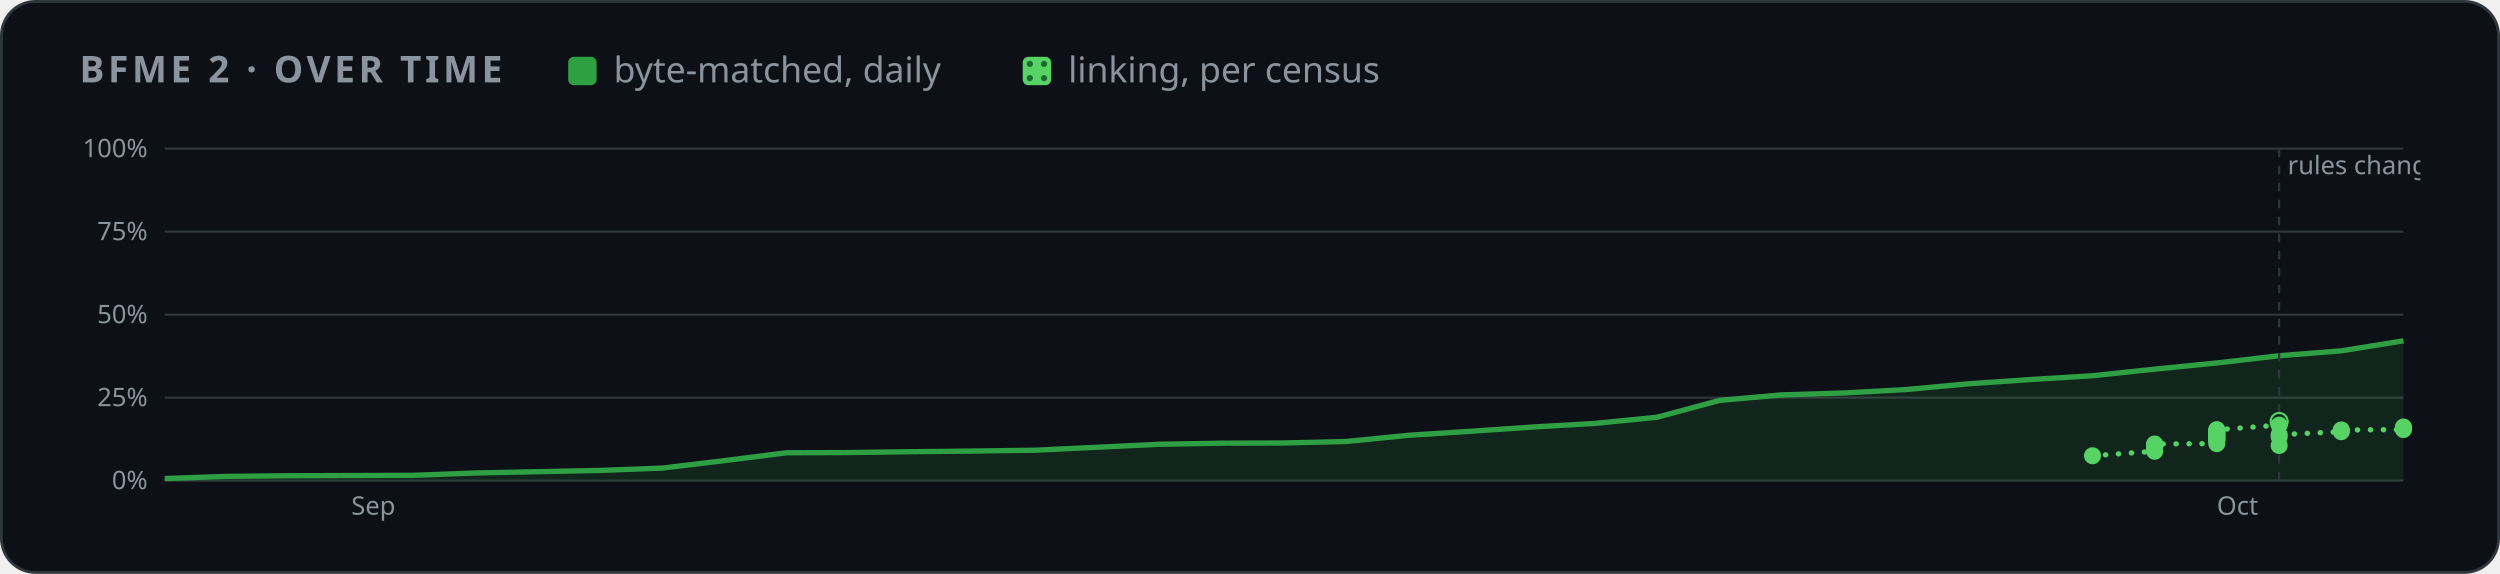
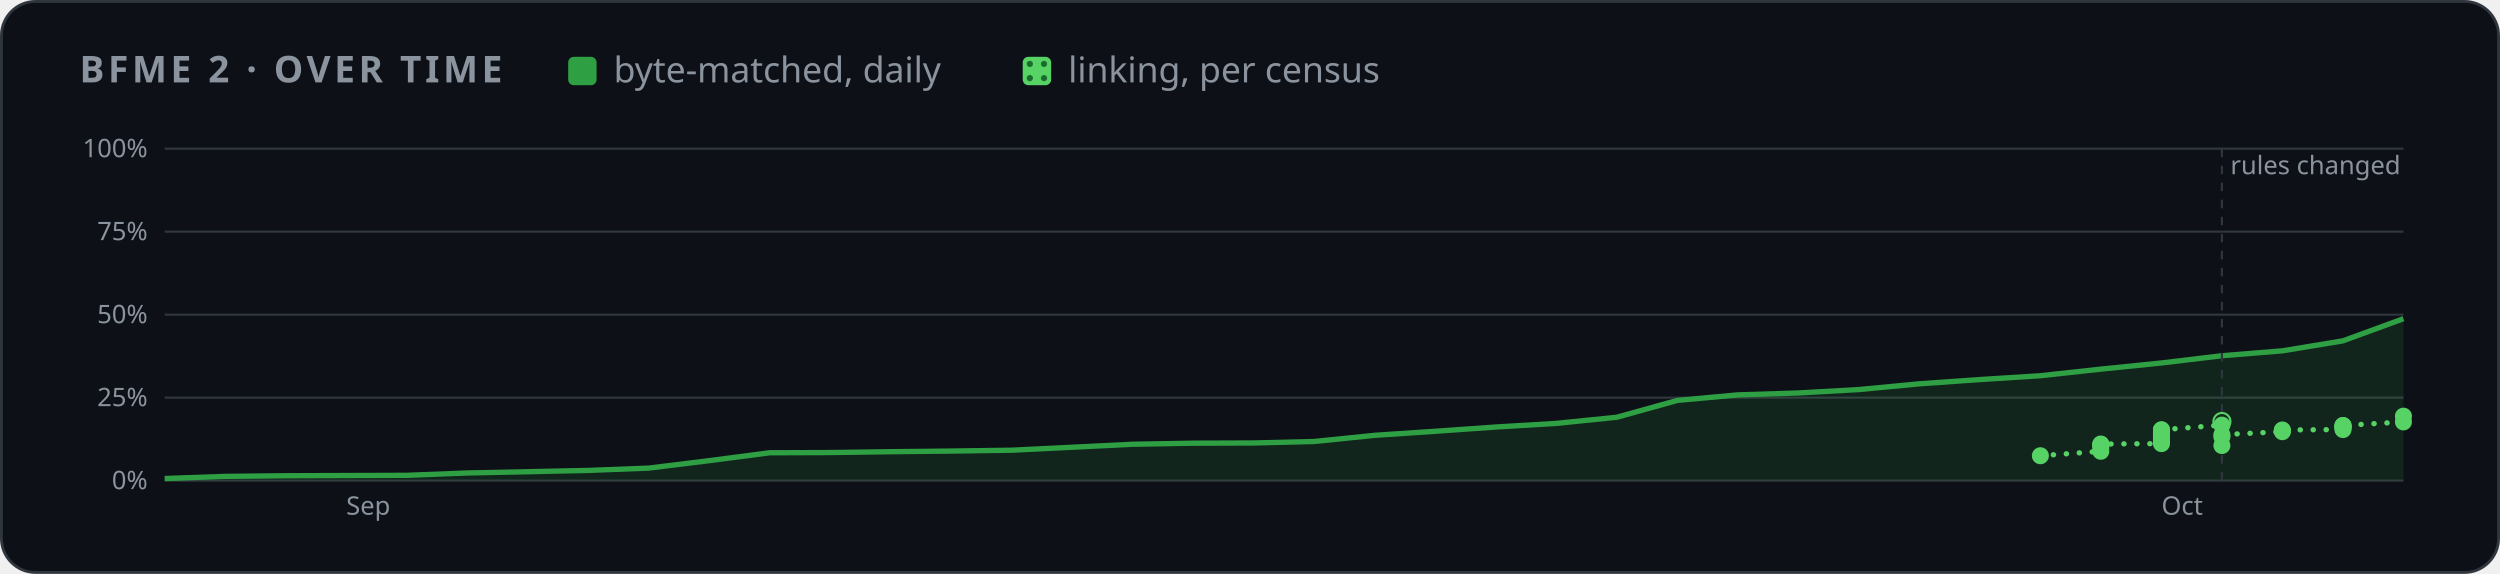
<svg xmlns="http://www.w3.org/2000/svg" width="880" height="202" viewBox="0 0 880 202" role="img" aria-label="BFME 2 progress over time">
  <style>
    .card { fill: #0d1117; stroke: #30363d; } .muted { fill: #8b949e; } .grid { stroke: #30363d; }
    .axis { fill: #8b949e; font-size: 12px; } .rest { fill: #30363d; } .edge { stroke: #0d1117; }
    .hit { fill: transparent; }
    @media (prefers-color-scheme: light) {
      .card { fill: #ffffff; stroke: #d0d7de; } .muted { fill: #59636e; } .grid { stroke: #d0d7de; }
      .axis { fill: #59636e; } .rest { fill: #d0d7de; } .edge { stroke: #ffffff; }
    }
  </style>
  <defs>
    <pattern id="dots" width="5" height="5" patternUnits="userSpaceOnUse">
      <rect width="5" height="5" fill="#56d364" />
      <circle cx="2.5" cy="2.5" r="1.1" fill="#196c2e" />
    </pattern>
  </defs>
  <rect class="card" x="0.5" y="0.5" width="879" height="201" rx="12" />
  <g font-family="-apple-system,BlinkMacSystemFont,'Segoe UI','Noto Sans',Helvetica,Arial,sans-serif">
    <text x="28" y="29" class="muted" font-size="13" font-weight="600" letter-spacing="1.3">BFME 2 · OVER TIME</text>
    <rect x="200" y="20" width="10" height="10" rx="2" fill="#2ea043" />
    <text x="216" y="29" class="muted" font-size="12.5">byte-matched, daily</text>
    <rect x="360" y="20" width="10" height="10" rx="2" fill="url(#dots)" />
    <text x="376" y="29" class="muted" font-size="12.5">linking, per census</text>
    <svg x="28" y="44" width="824" height="144" viewBox="0 0 1100 190" role="img" aria-label="progress over time">
      <line x1="40" x2="1092" y1="166.0" y2="166.0" class="grid" />
      <text x="32" y="170.0" class="axis" text-anchor="end">0%</text>
      <line x1="40" x2="1092" y1="127.0" y2="127.0" class="grid" />
      <text x="32" y="131.0" class="axis" text-anchor="end">25%</text>
      <line x1="40" x2="1092" y1="88.0" y2="88.0" class="grid" />
      <text x="32" y="92.0" class="axis" text-anchor="end">50%</text>
      <line x1="40" x2="1092" y1="49.0" y2="49.0" class="grid" />
      <text x="32" y="53.0" class="axis" text-anchor="end">75%</text>
      <line x1="40" x2="1092" y1="10.0" y2="10.0" class="grid" />
      <text x="32" y="14.0" class="axis" text-anchor="end">100%</text>
-       <text x="127.7" y="182" class="axis">Sep</text>
-       <text x="1004.3" y="182" class="axis">Oct</text>
-       <polygon points="40.0,166.0 40.0,165.0 69.2,164.0 98.4,163.7 127.7,163.6 156.9,163.5 186.1,162.4 215.3,161.8 244.6,161.2 273.8,160.1 303.0,156.6 332.2,152.9 361.4,152.8 390.7,152.4 419.9,152.1 449.1,151.7 478.3,150.3 507.6,148.9 536.8,148.4 566.0,148.3 595.2,147.6 624.4,144.7 653.7,142.8 682.9,140.8 712.1,139.1 741.3,136.2 770.6,128.3 799.8,125.7 829.0,124.8 858.2,123.2 887.4,120.5 916.7,118.5 945.9,116.7 975.1,113.6 1004.3,110.7 1033.6,107.3 1062.8,105.0 1092.0,100.3 1092.0,166.0" fill="#2ea043" opacity="0.14" />
-       <polyline points="40.0,165.0 69.2,164.0 98.4,163.7 127.7,163.6 156.9,163.5 186.1,162.4 215.3,161.8 244.6,161.2 273.8,160.1 303.0,156.6 332.2,152.9 361.4,152.8 390.7,152.4 419.9,152.1 449.1,151.7 478.3,150.3 507.6,148.9 536.8,148.4 566.0,148.3 595.2,147.6 624.4,144.7 653.7,142.8 682.9,140.8 712.1,139.1 741.3,136.2 770.6,128.3 799.8,125.7 829.0,124.8 858.2,123.2 887.4,120.5 916.7,118.5 945.9,116.7 975.1,113.6 1004.3,110.7 1033.6,107.3 1062.8,105.0 1092.0,100.3" fill="none" stroke="#2ea043" stroke-width="2.5" stroke-linejoin="round" />
-       <polyline points="945.9,154.3 975.1,152.2 975.1,150.4 975.1,149.4 975.1,149.0 975.1,148.8 1004.3,148.6 1004.3,147.3 1004.3,146.8 1004.3,146.5 1004.3,146.4 1004.3,145.5 1004.3,145.3 1004.3,144.7 1004.3,144.6 1004.3,143.9 1004.3,143.5 1004.3,143.2 1004.3,142.8 1004.3,142.2 1004.3,142.1 1033.6,139.9 1033.6,138.2" fill="none" stroke="#56d364" stroke-width="2.5" stroke-dasharray="0.1 6" stroke-linecap="round" />
-       <polyline points="1033.6,149.5 1033.6,145.4 1033.6,144.4 1062.8,143.0 1062.8,142.5 1062.8,142.2 1092.0,142.0 1092.0,141.3 1092.0,140.8" fill="none" stroke="#56d364" stroke-width="2.5" stroke-dasharray="0.1 6" stroke-linecap="round" />
-       <line x1="1033.6" x2="1033.6" y1="10" y2="166" class="grid" stroke-dasharray="4 4" />
-       <text x="1037.6" y="22" class="axis">rules changed</text>
-       <circle cx="1033.6" cy="138.2" r="4" fill="none" stroke="#56d364" />
-       <circle cx="945.9" cy="154.3" r="4" fill="#56d364" />
-       <circle cx="975.1" cy="152.2" r="4" fill="#56d364" />
-       <circle cx="975.1" cy="150.4" r="4" fill="#56d364" />
-       <circle cx="975.1" cy="149.4" r="4" fill="#56d364" />
-       <circle cx="975.1" cy="149.0" r="4" fill="#56d364" />
-       <circle cx="975.1" cy="148.8" r="4" fill="#56d364" />
-       <circle cx="1004.3" cy="148.6" r="4" fill="#56d364" />
-       <circle cx="1004.3" cy="147.3" r="4" fill="#56d364" />
-       <circle cx="1004.3" cy="146.8" r="4" fill="#56d364" />
-       <circle cx="1004.3" cy="146.5" r="4" fill="#56d364" />
-       <circle cx="1004.3" cy="146.4" r="4" fill="#56d364" />
-       <circle cx="1004.3" cy="145.5" r="4" fill="#56d364" />
-       <circle cx="1004.3" cy="145.3" r="4" fill="#56d364" />
-       <circle cx="1004.3" cy="144.7" r="4" fill="#56d364" />
-       <circle cx="1004.3" cy="144.6" r="4" fill="#56d364" />
-       <circle cx="1004.3" cy="143.9" r="4" fill="#56d364" />
-       <circle cx="1004.3" cy="143.5" r="4" fill="#56d364" />
-       <circle cx="1004.3" cy="143.2" r="4" fill="#56d364" />
-       <circle cx="1004.3" cy="142.8" r="4" fill="#56d364" />
-       <circle cx="1004.3" cy="142.2" r="4" fill="#56d364" />
-       <circle cx="1004.3" cy="142.1" r="4" fill="#56d364" />
-       <circle cx="1033.6" cy="139.9" r="4" fill="#56d364" />
-       <circle cx="1033.6" cy="149.5" r="4" fill="#56d364" />
-       <circle cx="1033.6" cy="145.4" r="4" fill="#56d364" />
-       <circle cx="1033.6" cy="144.4" r="4" fill="#56d364" />
-       <circle cx="1062.8" cy="143.0" r="4" fill="#56d364" />
-       <circle cx="1062.8" cy="142.5" r="4" fill="#56d364" />
-       <circle cx="1062.8" cy="142.2" r="4" fill="#56d364" />
-       <circle cx="1092.0" cy="142.0" r="4" fill="#56d364" />
-       <circle cx="1092.0" cy="141.3" r="4" fill="#56d364" />
-       <circle cx="1092.0" cy="140.8" r="4" fill="#56d364" />
+       <text x="125.3" y="182" class="axis">Sep</text>
+       <text x="978.3" y="182" class="axis">Oct</text>
+       <polygon points="40.0,166.0 40.0,165.0 68.4,164.0 96.9,163.7 125.3,163.6 153.7,163.5 182.2,162.4 210.6,161.8 239.0,161.2 267.5,160.1 295.9,156.6 324.3,152.9 352.8,152.8 381.2,152.4 409.6,152.1 438.1,151.7 466.5,150.3 494.9,148.9 523.4,148.4 551.8,148.3 580.2,147.6 608.6,144.7 637.1,142.8 665.5,140.8 693.9,139.1 722.4,136.2 750.8,128.3 779.2,125.7 807.7,124.8 836.1,123.2 864.5,120.5 893.0,118.5 921.4,116.7 949.8,113.6 978.3,110.7 1006.7,107.3 1035.1,105.0 1063.6,100.3 1092.0,89.9 1092.0,166.0" fill="#2ea043" opacity="0.14" />
+       <polyline points="40.0,165.0 68.4,164.0 96.9,163.7 125.3,163.6 153.7,163.5 182.2,162.4 210.6,161.8 239.0,161.2 267.5,160.1 295.9,156.6 324.3,152.9 352.8,152.8 381.2,152.4 409.6,152.1 438.1,151.7 466.5,150.3 494.9,148.9 523.4,148.4 551.8,148.3 580.2,147.6 608.6,144.7 637.1,142.8 665.5,140.8 693.9,139.1 722.4,136.2 750.8,128.3 779.2,125.7 807.7,124.8 836.1,123.2 864.5,120.5 893.0,118.5 921.4,116.7 949.8,113.6 978.3,110.7 1006.7,107.3 1035.1,105.0 1063.6,100.3 1092.0,89.9" fill="none" stroke="#2ea043" stroke-width="2.5" stroke-linejoin="round" />
+       <polyline points="921.4,154.3 949.8,152.2 949.8,150.4 949.8,149.4 949.8,149.0 949.8,148.8 978.3,148.6 978.3,147.3 978.3,146.8 978.3,146.5 978.3,146.4 978.3,145.5 978.3,145.3 978.3,144.7 978.3,144.6 978.3,143.9 978.3,143.5 978.3,143.2 978.3,142.8 978.3,142.2 978.3,142.1 1006.7,139.9 1006.7,138.2" fill="none" stroke="#56d364" stroke-width="2.5" stroke-dasharray="0.1 6" stroke-linecap="round" />
+       <polyline points="1006.7,149.5 1006.7,145.4 1006.7,144.4 1035.1,143.0 1035.1,142.5 1035.1,142.2 1063.6,142.0 1063.6,141.3 1063.6,140.8 1063.6,140.2 1063.6,140.2 1063.6,140.1 1092.0,138.4 1092.0,135.7" fill="none" stroke="#56d364" stroke-width="2.5" stroke-dasharray="0.1 6" stroke-linecap="round" />
+       <line x1="1006.7" x2="1006.7" y1="10" y2="166" class="grid" stroke-dasharray="4 4" />
+       <text x="1010.7" y="22" class="axis">rules changed</text>
+       <circle cx="1006.7" cy="138.2" r="4" fill="none" stroke="#56d364" />
+       <circle cx="921.4" cy="154.3" r="4" fill="#56d364" />
+       <circle cx="949.8" cy="152.2" r="4" fill="#56d364" />
+       <circle cx="949.8" cy="150.4" r="4" fill="#56d364" />
+       <circle cx="949.8" cy="149.4" r="4" fill="#56d364" />
+       <circle cx="949.8" cy="149.0" r="4" fill="#56d364" />
+       <circle cx="949.8" cy="148.8" r="4" fill="#56d364" />
+       <circle cx="978.3" cy="148.6" r="4" fill="#56d364" />
+       <circle cx="978.3" cy="147.3" r="4" fill="#56d364" />
+       <circle cx="978.3" cy="146.8" r="4" fill="#56d364" />
+       <circle cx="978.3" cy="146.5" r="4" fill="#56d364" />
+       <circle cx="978.3" cy="146.4" r="4" fill="#56d364" />
+       <circle cx="978.3" cy="145.5" r="4" fill="#56d364" />
+       <circle cx="978.3" cy="145.3" r="4" fill="#56d364" />
+       <circle cx="978.3" cy="144.7" r="4" fill="#56d364" />
+       <circle cx="978.3" cy="144.6" r="4" fill="#56d364" />
+       <circle cx="978.3" cy="143.9" r="4" fill="#56d364" />
+       <circle cx="978.3" cy="143.5" r="4" fill="#56d364" />
+       <circle cx="978.3" cy="143.2" r="4" fill="#56d364" />
+       <circle cx="978.3" cy="142.8" r="4" fill="#56d364" />
+       <circle cx="978.3" cy="142.2" r="4" fill="#56d364" />
+       <circle cx="978.3" cy="142.1" r="4" fill="#56d364" />
+       <circle cx="1006.7" cy="139.9" r="4" fill="#56d364" />
+       <circle cx="1006.7" cy="149.5" r="4" fill="#56d364" />
+       <circle cx="1006.7" cy="145.4" r="4" fill="#56d364" />
+       <circle cx="1006.7" cy="144.4" r="4" fill="#56d364" />
+       <circle cx="1035.1" cy="143.0" r="4" fill="#56d364" />
+       <circle cx="1035.1" cy="142.5" r="4" fill="#56d364" />
+       <circle cx="1035.1" cy="142.2" r="4" fill="#56d364" />
+       <circle cx="1063.6" cy="142.0" r="4" fill="#56d364" />
+       <circle cx="1063.6" cy="141.3" r="4" fill="#56d364" />
+       <circle cx="1063.6" cy="140.8" r="4" fill="#56d364" />
+       <circle cx="1063.6" cy="140.2" r="4" fill="#56d364" />
+       <circle cx="1063.6" cy="140.2" r="4" fill="#56d364" />
+       <circle cx="1063.6" cy="140.1" r="4" fill="#56d364" />
+       <circle cx="1092.0" cy="138.4" r="4" fill="#56d364" />
+       <circle cx="1092.0" cy="135.7" r="4" fill="#56d364" />
      <circle cx="40.0" cy="165.0" r="7" class="hit" />
-       <circle cx="69.2" cy="164.0" r="7" class="hit" />
-       <circle cx="98.4" cy="163.7" r="7" class="hit" />
-       <circle cx="127.7" cy="163.6" r="7" class="hit" />
-       <circle cx="156.9" cy="163.5" r="7" class="hit" />
-       <circle cx="186.1" cy="162.4" r="7" class="hit" />
-       <circle cx="215.3" cy="161.8" r="7" class="hit" />
-       <circle cx="244.6" cy="161.2" r="7" class="hit" />
-       <circle cx="273.8" cy="160.1" r="7" class="hit" />
-       <circle cx="303.0" cy="156.6" r="7" class="hit" />
-       <circle cx="332.2" cy="152.9" r="7" class="hit" />
-       <circle cx="361.4" cy="152.8" r="7" class="hit" />
-       <circle cx="390.7" cy="152.4" r="7" class="hit" />
-       <circle cx="419.9" cy="152.1" r="7" class="hit" />
-       <circle cx="449.1" cy="151.7" r="7" class="hit" />
-       <circle cx="478.3" cy="150.3" r="7" class="hit" />
-       <circle cx="507.6" cy="148.9" r="7" class="hit" />
-       <circle cx="536.8" cy="148.4" r="7" class="hit" />
-       <circle cx="566.0" cy="148.3" r="7" class="hit" />
-       <circle cx="595.2" cy="147.6" r="7" class="hit" />
-       <circle cx="624.4" cy="144.7" r="7" class="hit" />
-       <circle cx="653.7" cy="142.8" r="7" class="hit" />
-       <circle cx="682.9" cy="140.8" r="7" class="hit" />
-       <circle cx="712.1" cy="139.1" r="7" class="hit" />
-       <circle cx="741.3" cy="136.2" r="7" class="hit" />
-       <circle cx="770.6" cy="128.3" r="7" class="hit" />
-       <circle cx="799.8" cy="125.7" r="7" class="hit" />
-       <circle cx="829.0" cy="124.8" r="7" class="hit" />
-       <circle cx="858.2" cy="123.2" r="7" class="hit" />
-       <circle cx="887.4" cy="120.5" r="7" class="hit" />
-       <circle cx="916.7" cy="118.5" r="7" class="hit" />
-       <circle cx="945.9" cy="116.7" r="7" class="hit" />
-       <circle cx="975.1" cy="113.6" r="7" class="hit" />
-       <circle cx="1004.3" cy="110.7" r="7" class="hit" />
-       <circle cx="1033.6" cy="107.3" r="7" class="hit" />
-       <circle cx="1062.8" cy="105.0" r="7" class="hit" />
-       <circle cx="1092.0" cy="100.3" r="7" class="hit" />
+       <circle cx="68.4" cy="164.0" r="7" class="hit" />
+       <circle cx="96.9" cy="163.7" r="7" class="hit" />
+       <circle cx="125.3" cy="163.6" r="7" class="hit" />
+       <circle cx="153.7" cy="163.5" r="7" class="hit" />
+       <circle cx="182.2" cy="162.4" r="7" class="hit" />
+       <circle cx="210.6" cy="161.8" r="7" class="hit" />
+       <circle cx="239.0" cy="161.2" r="7" class="hit" />
+       <circle cx="267.5" cy="160.1" r="7" class="hit" />
+       <circle cx="295.9" cy="156.6" r="7" class="hit" />
+       <circle cx="324.3" cy="152.9" r="7" class="hit" />
+       <circle cx="352.8" cy="152.8" r="7" class="hit" />
+       <circle cx="381.2" cy="152.4" r="7" class="hit" />
+       <circle cx="409.6" cy="152.1" r="7" class="hit" />
+       <circle cx="438.1" cy="151.7" r="7" class="hit" />
+       <circle cx="466.5" cy="150.3" r="7" class="hit" />
+       <circle cx="494.9" cy="148.9" r="7" class="hit" />
+       <circle cx="523.4" cy="148.4" r="7" class="hit" />
+       <circle cx="551.8" cy="148.3" r="7" class="hit" />
+       <circle cx="580.2" cy="147.6" r="7" class="hit" />
+       <circle cx="608.6" cy="144.7" r="7" class="hit" />
+       <circle cx="637.1" cy="142.8" r="7" class="hit" />
+       <circle cx="665.5" cy="140.8" r="7" class="hit" />
+       <circle cx="693.9" cy="139.1" r="7" class="hit" />
+       <circle cx="722.4" cy="136.2" r="7" class="hit" />
+       <circle cx="750.8" cy="128.3" r="7" class="hit" />
+       <circle cx="779.2" cy="125.7" r="7" class="hit" />
+       <circle cx="807.7" cy="124.8" r="7" class="hit" />
+       <circle cx="836.1" cy="123.2" r="7" class="hit" />
+       <circle cx="864.5" cy="120.5" r="7" class="hit" />
+       <circle cx="893.0" cy="118.5" r="7" class="hit" />
+       <circle cx="921.4" cy="116.7" r="7" class="hit" />
+       <circle cx="949.8" cy="113.6" r="7" class="hit" />
+       <circle cx="978.3" cy="110.7" r="7" class="hit" />
+       <circle cx="1006.7" cy="107.3" r="7" class="hit" />
+       <circle cx="1035.1" cy="105.0" r="7" class="hit" />
+       <circle cx="1063.6" cy="100.3" r="7" class="hit" />
+       <circle cx="1092.0" cy="89.9" r="7" class="hit" />
    </svg>
  </g>
</svg>
